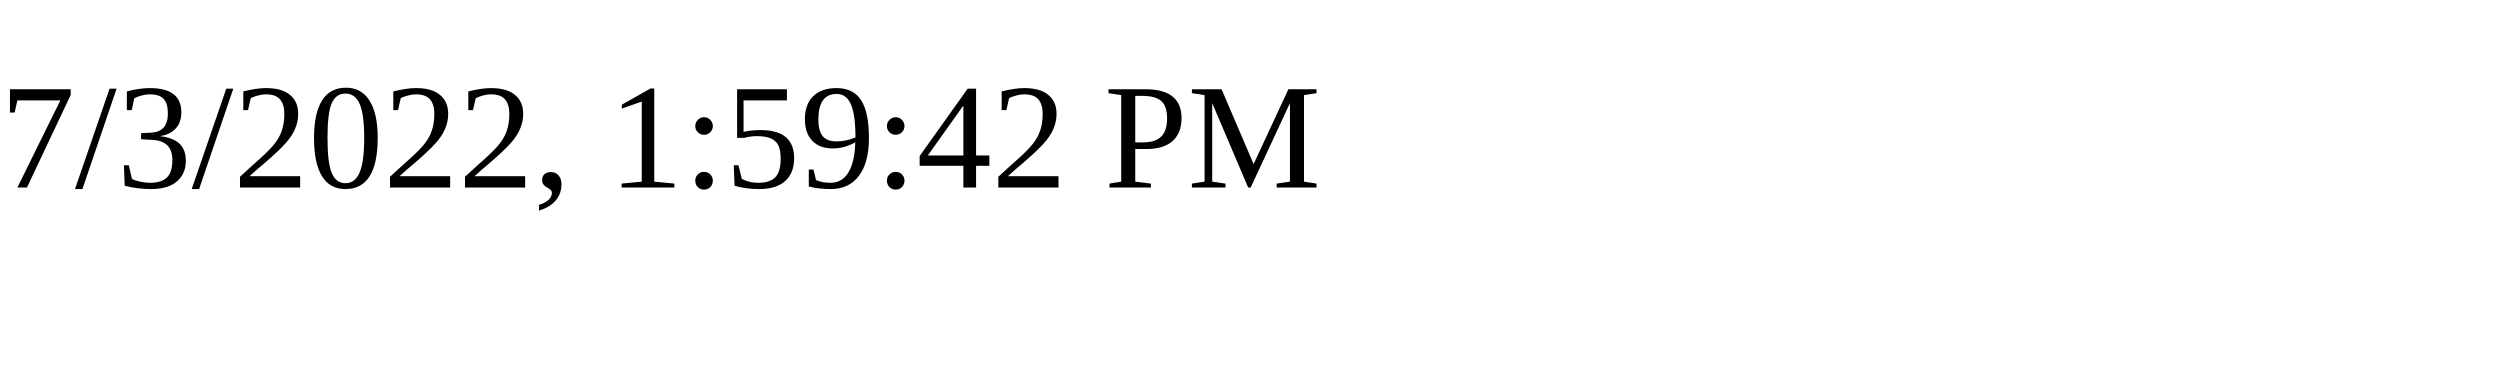
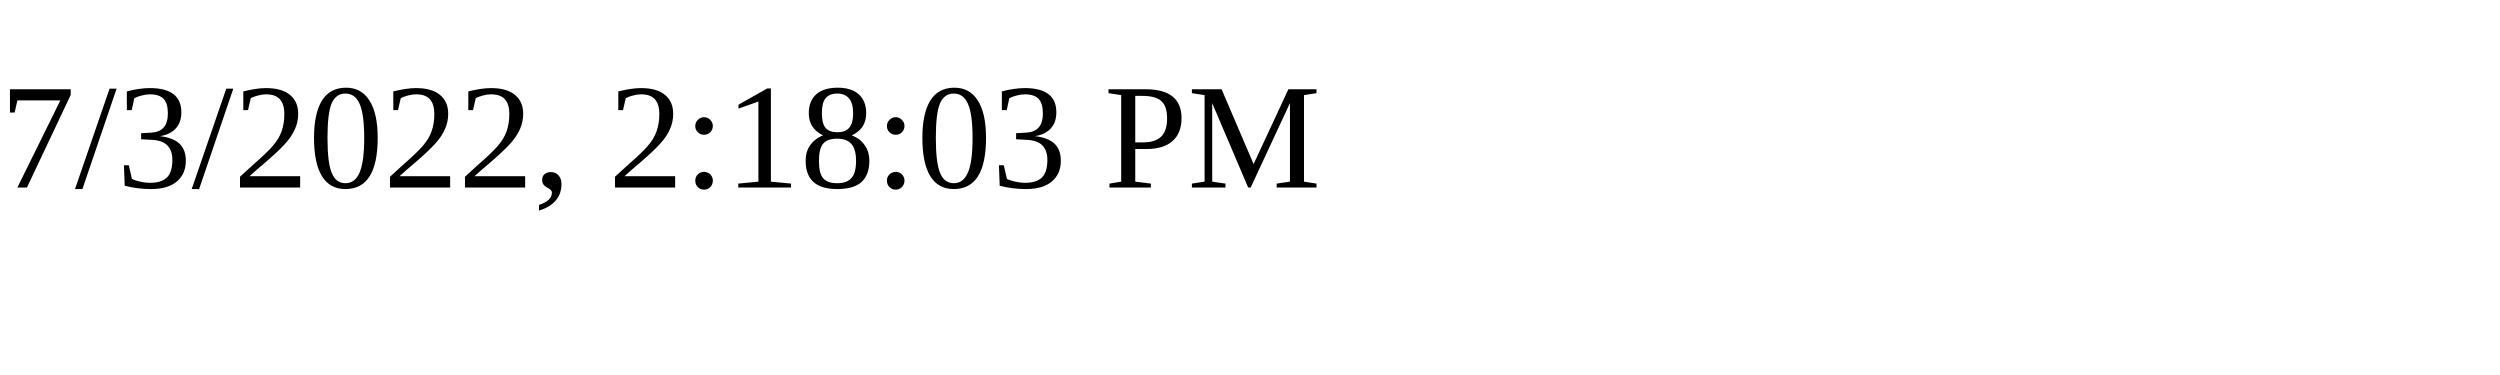
<svg xmlns="http://www.w3.org/2000/svg" height="30" width="200">
-   <text x="0" y="15">7/3/2022, 1:59:42 PM</text>
+   <text x="0" y="15">7/3/2022, 2:18:03 PM</text>
</svg>
